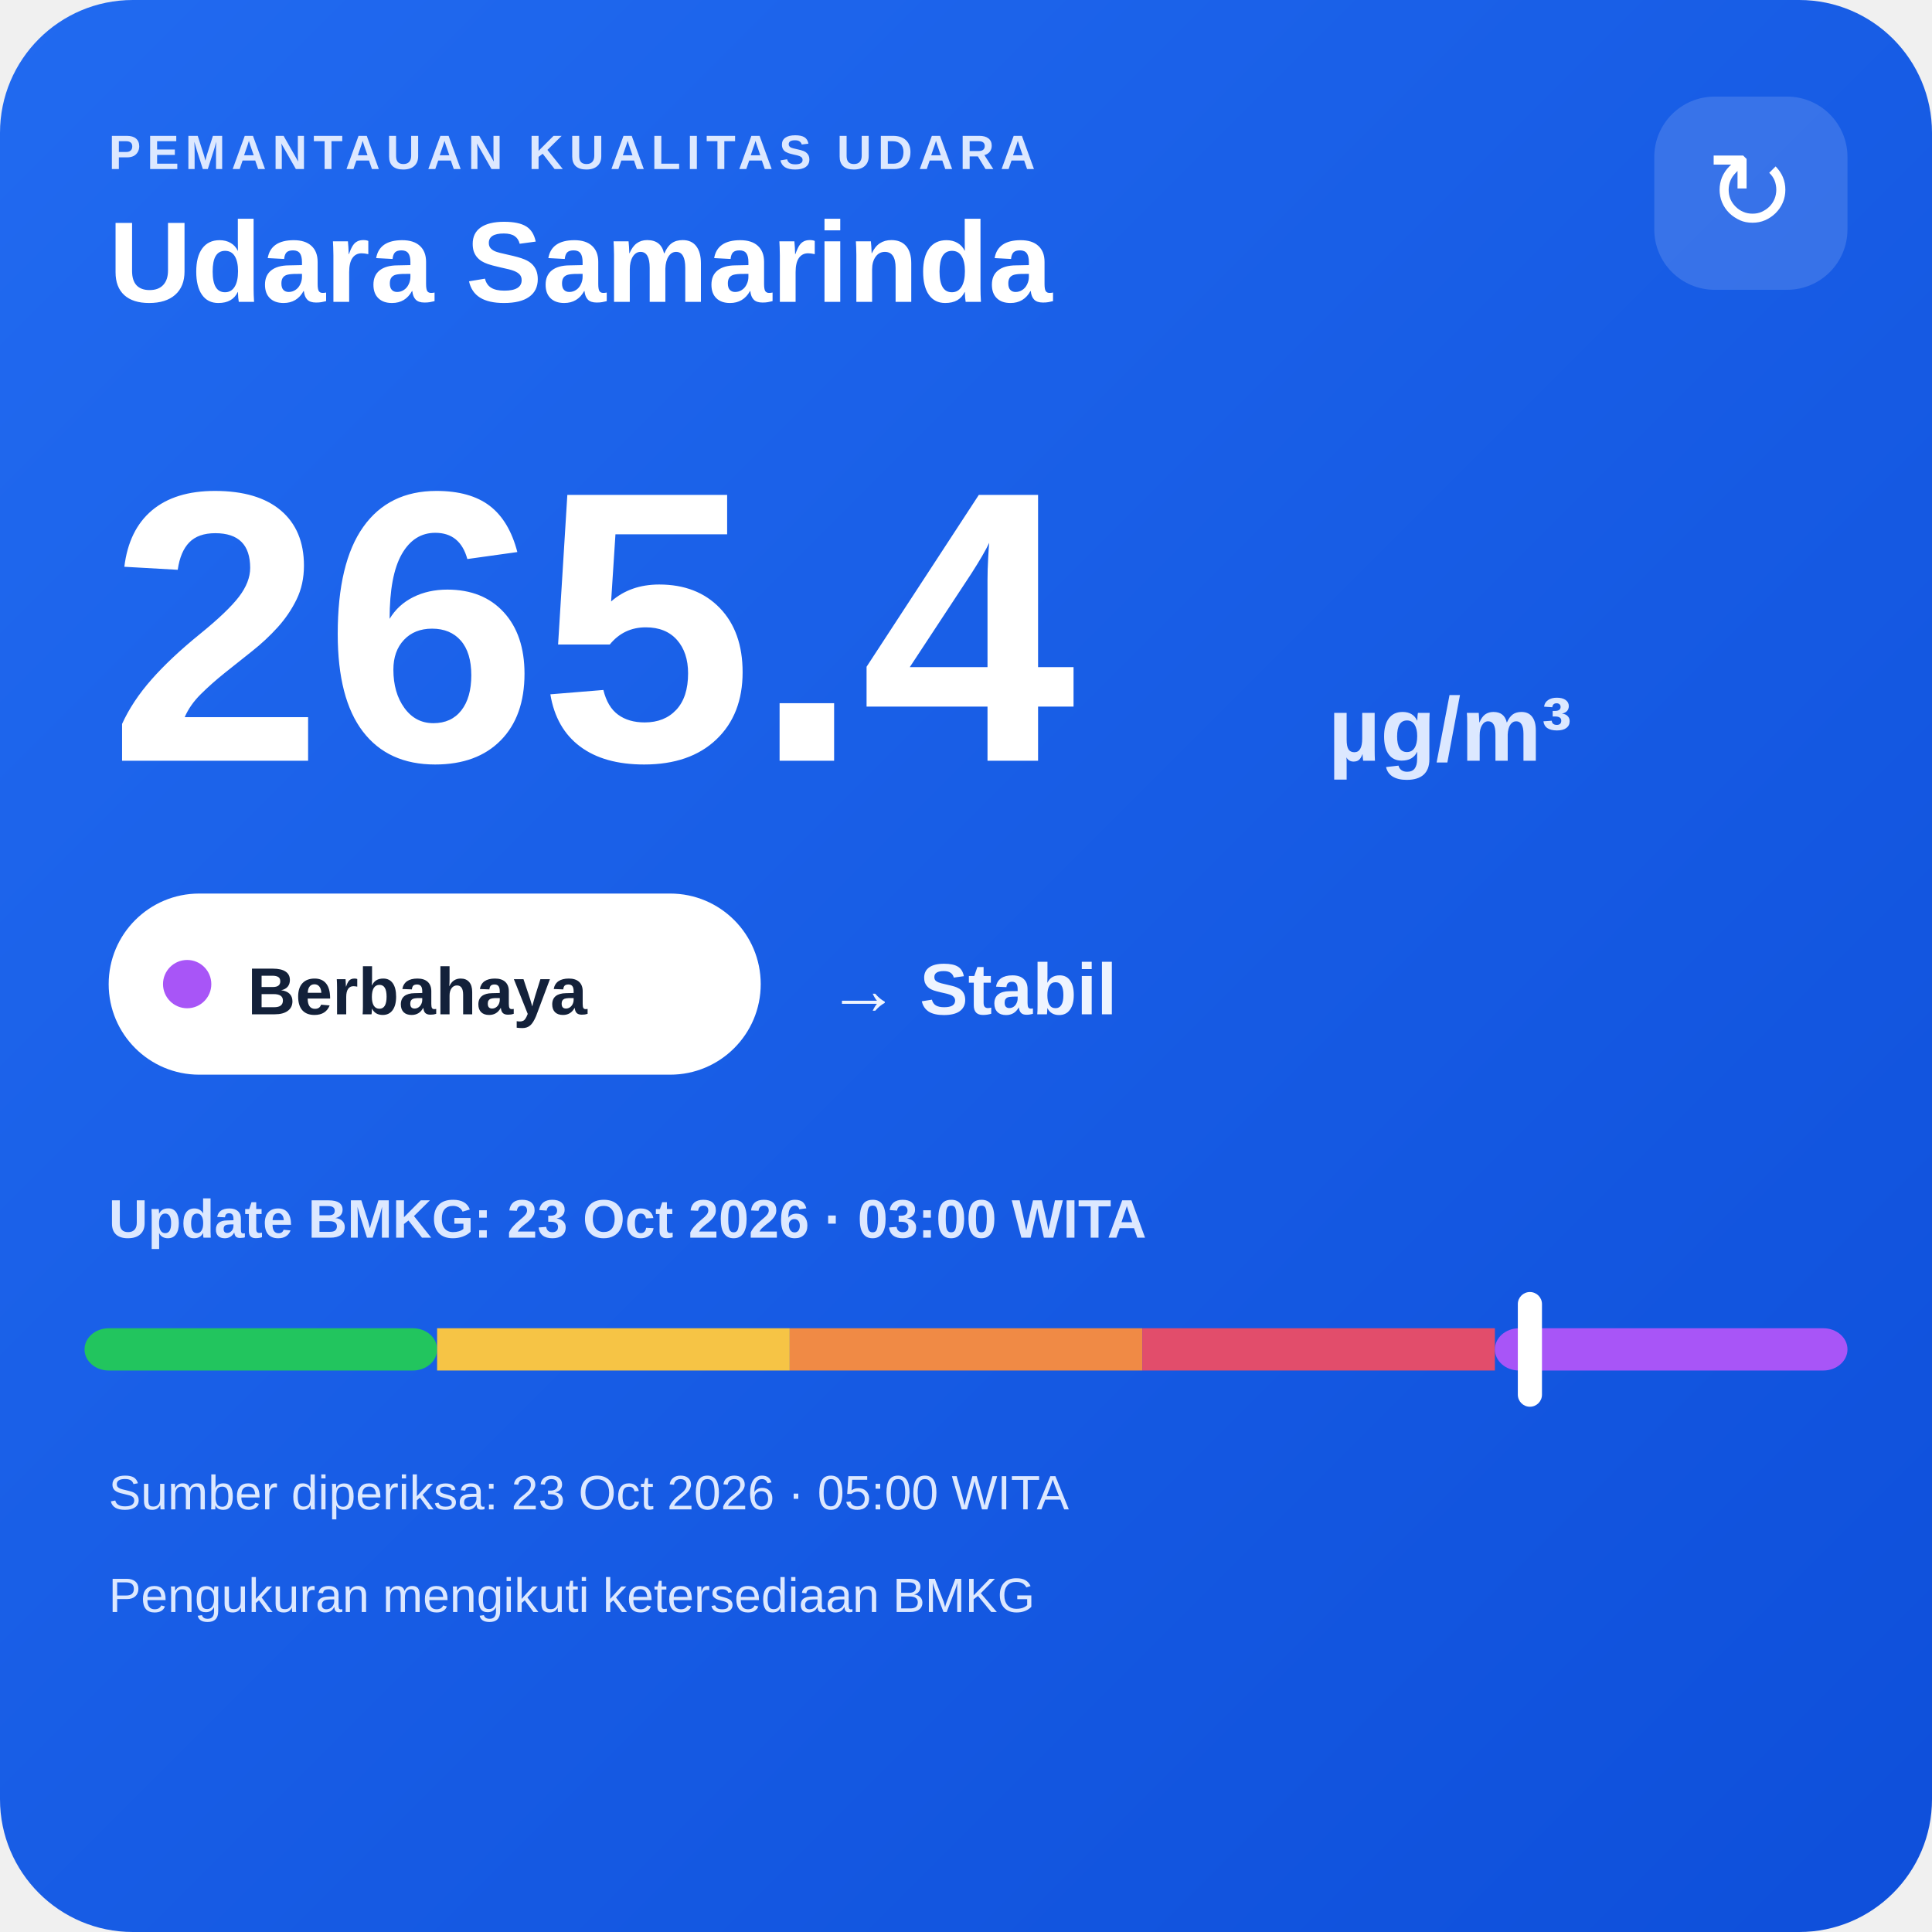
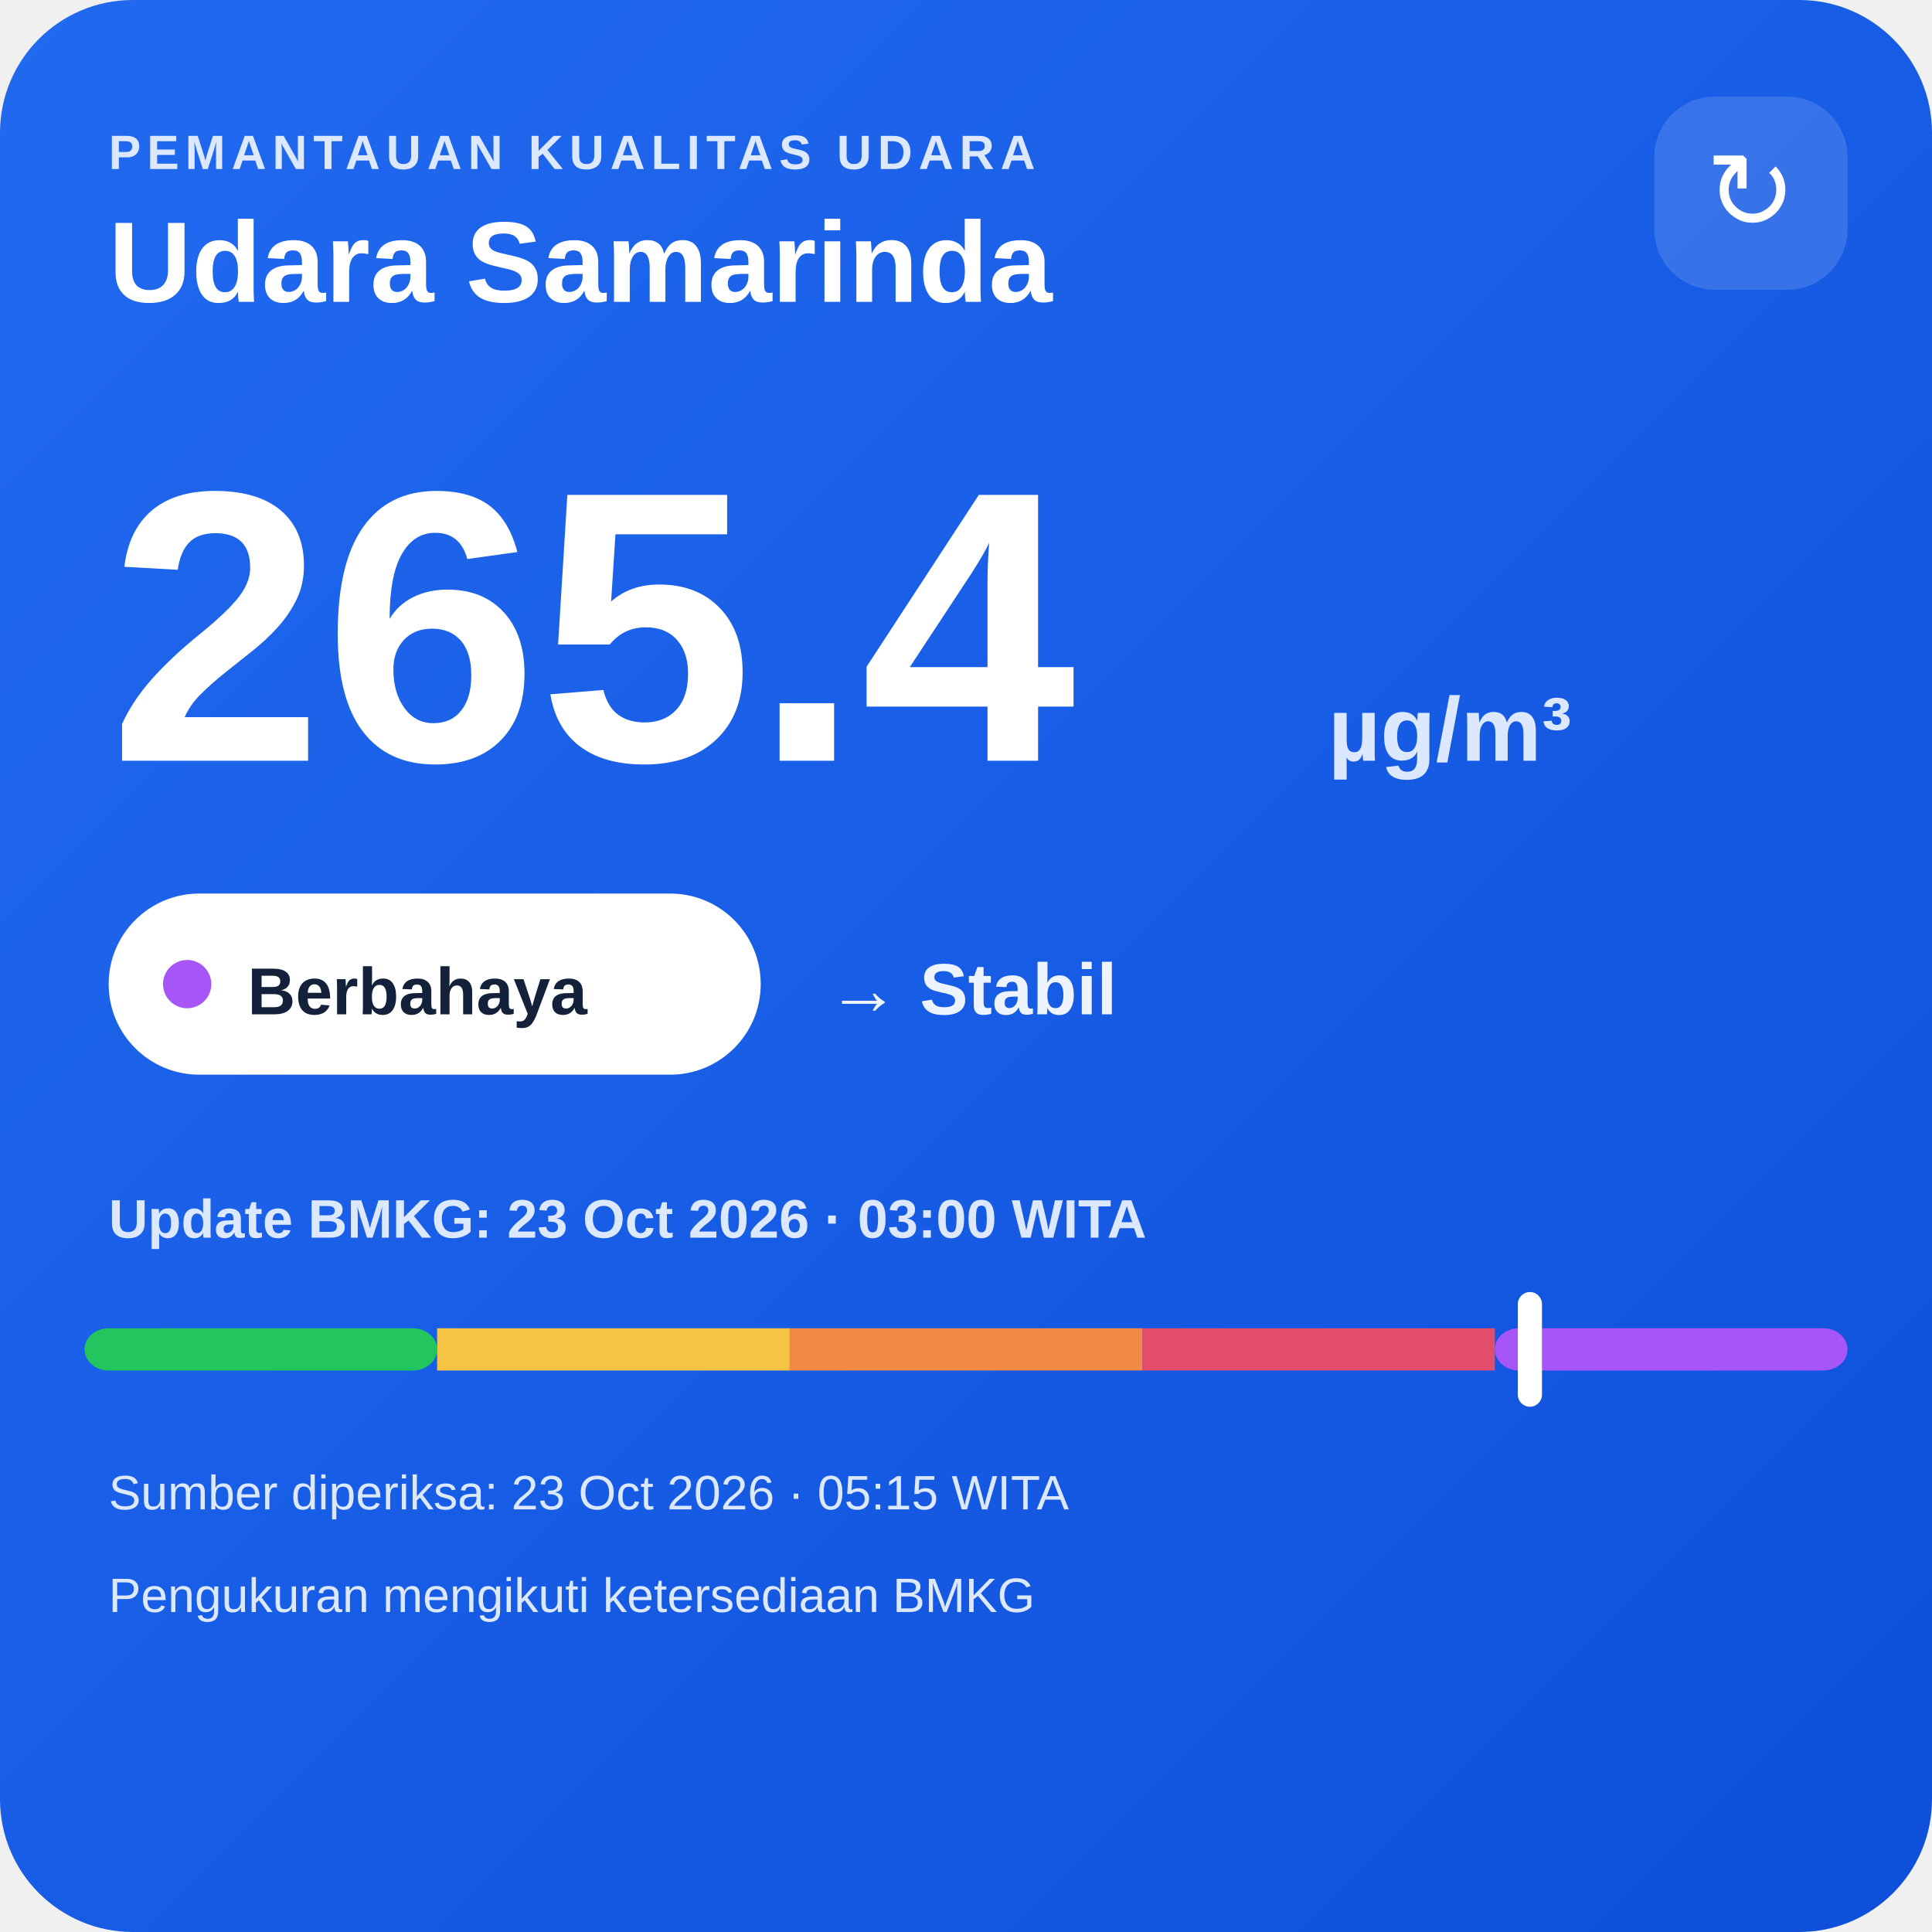
<svg xmlns="http://www.w3.org/2000/svg" width="320" height="320" viewBox="0 0 320 320">
  <defs>
    <linearGradient id="bg" x1="0" y1="0" x2="1" y2="1">
      <stop offset="0" stop-color="#216af0" />
      <stop offset="1" stop-color="#0e4fda" />
    </linearGradient>
  </defs>
  <rect width="320" height="320" rx="22" fill="url(#bg)" />
  <text x="18" y="28" fill="#dce8ff" font-family="Arial,sans-serif" font-size="8" font-weight="700" letter-spacing="1">PEMANTAUAN KUALITAS UDARA</text>
  <text x="18" y="50" fill="#ffffff" font-family="Arial,sans-serif" font-size="19" font-weight="700">Udara Samarinda</text>
  <rect x="274" y="16" width="32" height="32" rx="10" fill="#ffffff" fill-opacity=".14" />
  <text x="290" y="38" text-anchor="middle" fill="#ffffff" font-family="Arial,sans-serif" font-size="18">↻</text>
  <text x="18" y="126" fill="#ffffff" font-family="Arial,sans-serif" font-size="64" font-weight="800">265.4</text>
  <text x="220" y="126" fill="#dce8ff" font-family="Arial,sans-serif" font-size="15" font-weight="700">µg/m³</text>
  <rect x="18" y="148" width="108" height="30" rx="15" fill="#ffffff" />
  <circle cx="31" cy="163" r="4" fill="#a855f7" />
  <text x="41" y="168" fill="#13213a" font-family="Arial,sans-serif" font-size="11" font-weight="700">Berbahaya</text>
  <text x="137" y="168" fill="#eef4ff" font-family="Arial,sans-serif" font-size="12" font-weight="700">→ Stabil</text>
  <text x="18" y="205" fill="#dce8ff" font-family="Arial,sans-serif" font-size="9" font-weight="700">Update BMKG: 23 Oct 2026 · 03:00 WITA</text>
  <rect x="14" y="220" width="58.4" height="7" rx="4" fill="#22c55e" />
  <rect x="72.4" y="220" width="58.4" height="7" fill="#f6c445" />
  <rect x="130.8" y="220" width="58.4" height="7" fill="#f08a45" />
  <rect x="189.2" y="220" width="58.4" height="7" fill="#e24d6b" />
  <rect x="247.6" y="220" width="58.4" height="7" rx="4" fill="#a855f7" />
  <rect x="251.4" y="214" width="4" height="19" rx="2" fill="#ffffff" />
-   <text x="18" y="250" fill="#dce8ff" font-family="Arial,sans-serif" font-size="8">Sumber diperiksa: 23 Oct 2026 · 05:00 WITA</text>
+   <text x="18" y="250" fill="#dce8ff" font-family="Arial,sans-serif" font-size="8">Sumber diperiksa: 23 Oct 2026 · 05:15 WITA</text>
  <text x="18" y="267" fill="#dce8ff" font-family="Arial,sans-serif" font-size="8">Pengukuran mengikuti ketersediaan BMKG</text>
</svg>
